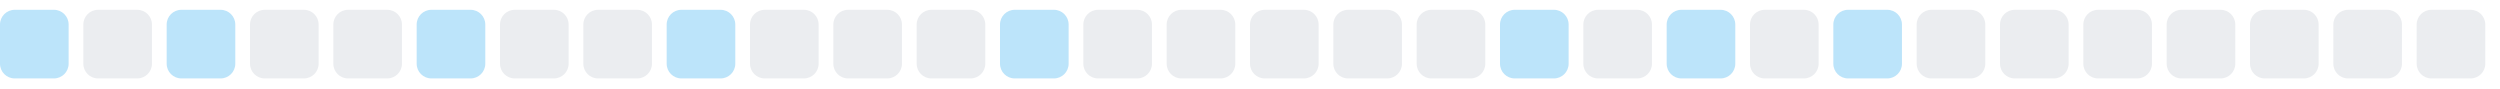
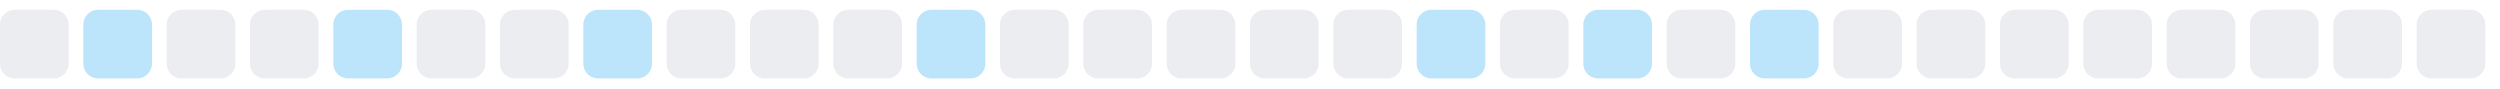
<svg xmlns="http://www.w3.org/2000/svg" width="255" height="9">
  <style>
        .level0 { fill: #ebedf0; }
        .level1 { fill: #bce4fa; }
        .level2 { fill: #75c7f7; }
        .level3 { fill: #30a9f2; }
        .level4 { fill: #008ee6; }
        @media (prefers-color-scheme: dark) {
          .level0 { fill: #161b22; }
          .level1 { fill: #0b3b5c; }
          .level2 { fill: #0a6299; }
          .level3 { fill: #008ee6; }
          .level4 { fill: #5bc4ff; }
        }
      </style>
-   <rect x="0.0" y="1" width="7" height="7" rx="1.5" ry="1.5" class="level1" />
-   <rect x="8.5" y="1" width="7" height="7" rx="1.5" ry="1.5" class="level0" />
-   <rect x="17.0" y="1" width="7" height="7" rx="1.5" ry="1.5" class="level1" />
+   <rect x="0.0" y="1" width="7" height="7" rx="1.5" ry="1.5" class="level0" />
+   <rect x="8.5" y="1" width="7" height="7" rx="1.5" ry="1.5" class="level1" />
+   <rect x="17.0" y="1" width="7" height="7" rx="1.5" ry="1.5" class="level0" />
  <rect x="25.5" y="1" width="7" height="7" rx="1.5" ry="1.5" class="level0" />
-   <rect x="34.0" y="1" width="7" height="7" rx="1.5" ry="1.5" class="level0" />
-   <rect x="42.5" y="1" width="7" height="7" rx="1.5" ry="1.5" class="level1" />
+   <rect x="34.0" y="1" width="7" height="7" rx="1.5" ry="1.5" class="level1" />
+   <rect x="42.5" y="1" width="7" height="7" rx="1.5" ry="1.5" class="level0" />
  <rect x="51.0" y="1" width="7" height="7" rx="1.5" ry="1.5" class="level0" />
-   <rect x="59.5" y="1" width="7" height="7" rx="1.5" ry="1.5" class="level0" />
-   <rect x="68.0" y="1" width="7" height="7" rx="1.5" ry="1.5" class="level1" />
+   <rect x="59.5" y="1" width="7" height="7" rx="1.5" ry="1.5" class="level1" />
+   <rect x="68.0" y="1" width="7" height="7" rx="1.5" ry="1.5" class="level0" />
  <rect x="76.5" y="1" width="7" height="7" rx="1.5" ry="1.5" class="level0" />
  <rect x="85.0" y="1" width="7" height="7" rx="1.5" ry="1.5" class="level0" />
-   <rect x="93.5" y="1" width="7" height="7" rx="1.5" ry="1.5" class="level0" />
-   <rect x="102.0" y="1" width="7" height="7" rx="1.5" ry="1.5" class="level1" />
+   <rect x="93.5" y="1" width="7" height="7" rx="1.5" ry="1.5" class="level1" />
+   <rect x="102.0" y="1" width="7" height="7" rx="1.5" ry="1.5" class="level0" />
  <rect x="110.5" y="1" width="7" height="7" rx="1.5" ry="1.5" class="level0" />
  <rect x="119.0" y="1" width="7" height="7" rx="1.5" ry="1.5" class="level0" />
  <rect x="127.5" y="1" width="7" height="7" rx="1.5" ry="1.5" class="level0" />
  <rect x="136.0" y="1" width="7" height="7" rx="1.5" ry="1.5" class="level0" />
-   <rect x="144.5" y="1" width="7" height="7" rx="1.5" ry="1.5" class="level0" />
-   <rect x="153.0" y="1" width="7" height="7" rx="1.5" ry="1.5" class="level1" />
-   <rect x="161.5" y="1" width="7" height="7" rx="1.5" ry="1.5" class="level0" />
-   <rect x="170.0" y="1" width="7" height="7" rx="1.5" ry="1.5" class="level1" />
-   <rect x="178.5" y="1" width="7" height="7" rx="1.5" ry="1.5" class="level0" />
-   <rect x="187.0" y="1" width="7" height="7" rx="1.5" ry="1.5" class="level1" />
+   <rect x="144.5" y="1" width="7" height="7" rx="1.5" ry="1.5" class="level1" />
+   <rect x="153.0" y="1" width="7" height="7" rx="1.5" ry="1.5" class="level0" />
+   <rect x="161.5" y="1" width="7" height="7" rx="1.5" ry="1.5" class="level1" />
+   <rect x="170.0" y="1" width="7" height="7" rx="1.5" ry="1.5" class="level0" />
+   <rect x="178.5" y="1" width="7" height="7" rx="1.5" ry="1.5" class="level1" />
+   <rect x="187.0" y="1" width="7" height="7" rx="1.5" ry="1.5" class="level0" />
  <rect x="195.5" y="1" width="7" height="7" rx="1.5" ry="1.5" class="level0" />
  <rect x="204.0" y="1" width="7" height="7" rx="1.5" ry="1.5" class="level0" />
  <rect x="212.5" y="1" width="7" height="7" rx="1.5" ry="1.5" class="level0" />
  <rect x="221.0" y="1" width="7" height="7" rx="1.5" ry="1.5" class="level0" />
  <rect x="229.5" y="1" width="7" height="7" rx="1.5" ry="1.5" class="level0" />
  <rect x="238.0" y="1" width="7" height="7" rx="1.5" ry="1.5" class="level0" />
  <rect x="246.5" y="1" width="7" height="7" rx="1.5" ry="1.5" class="level0" />
</svg>
